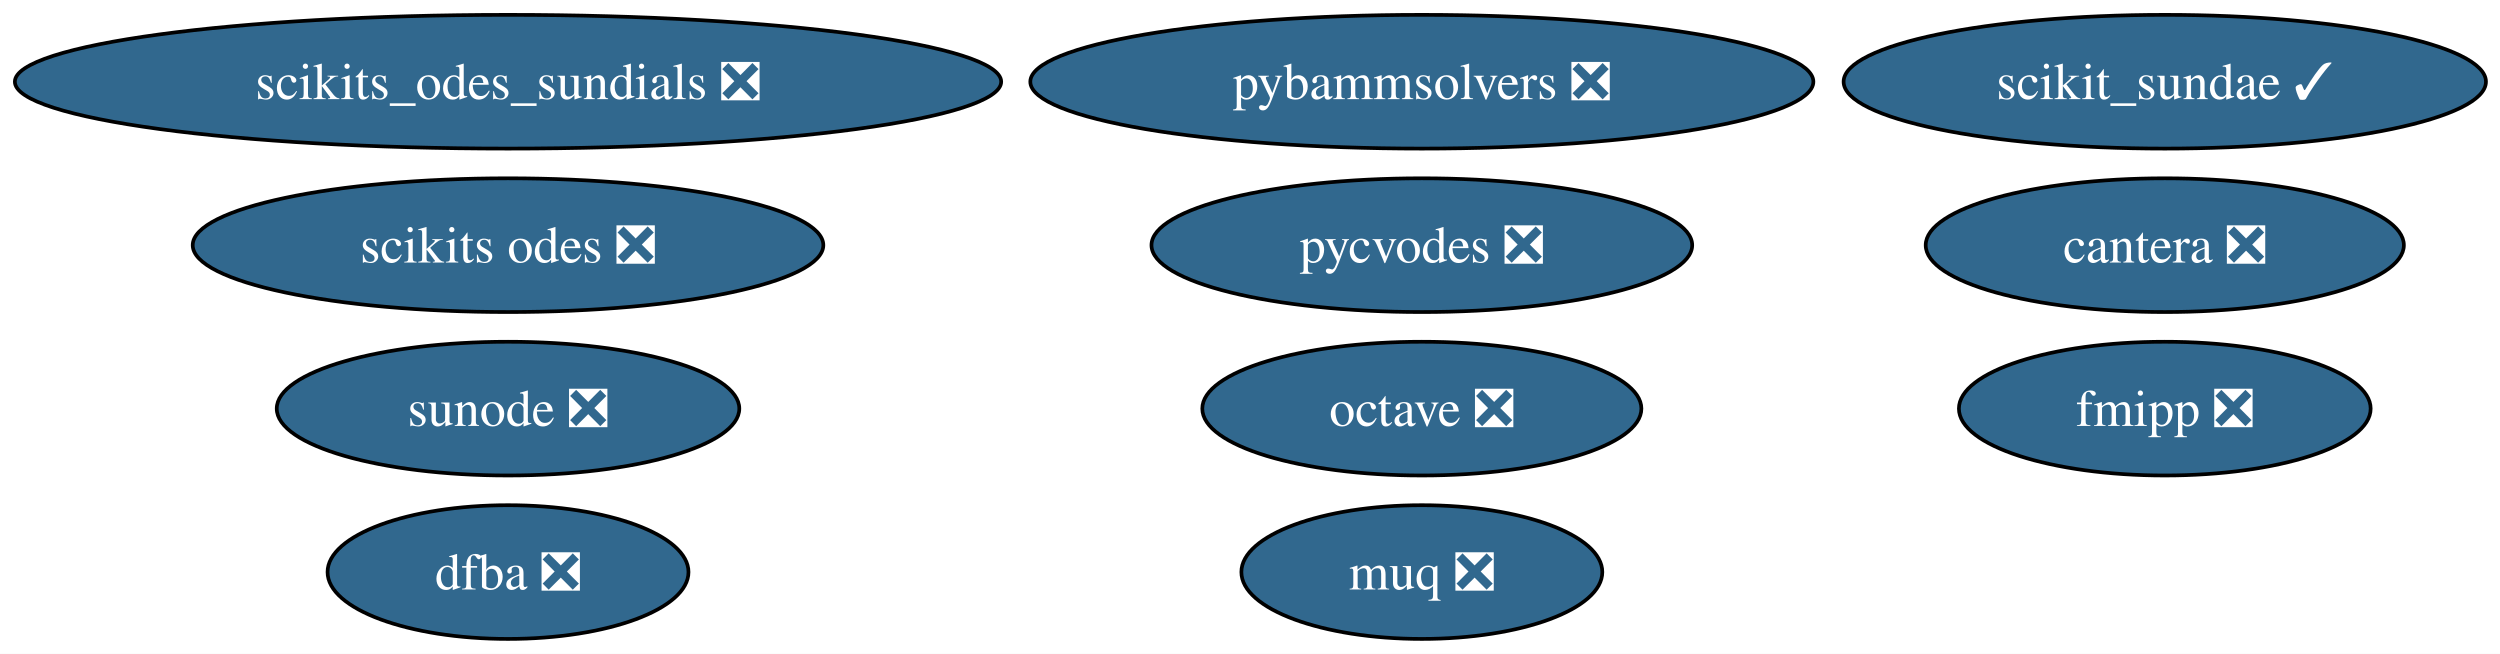
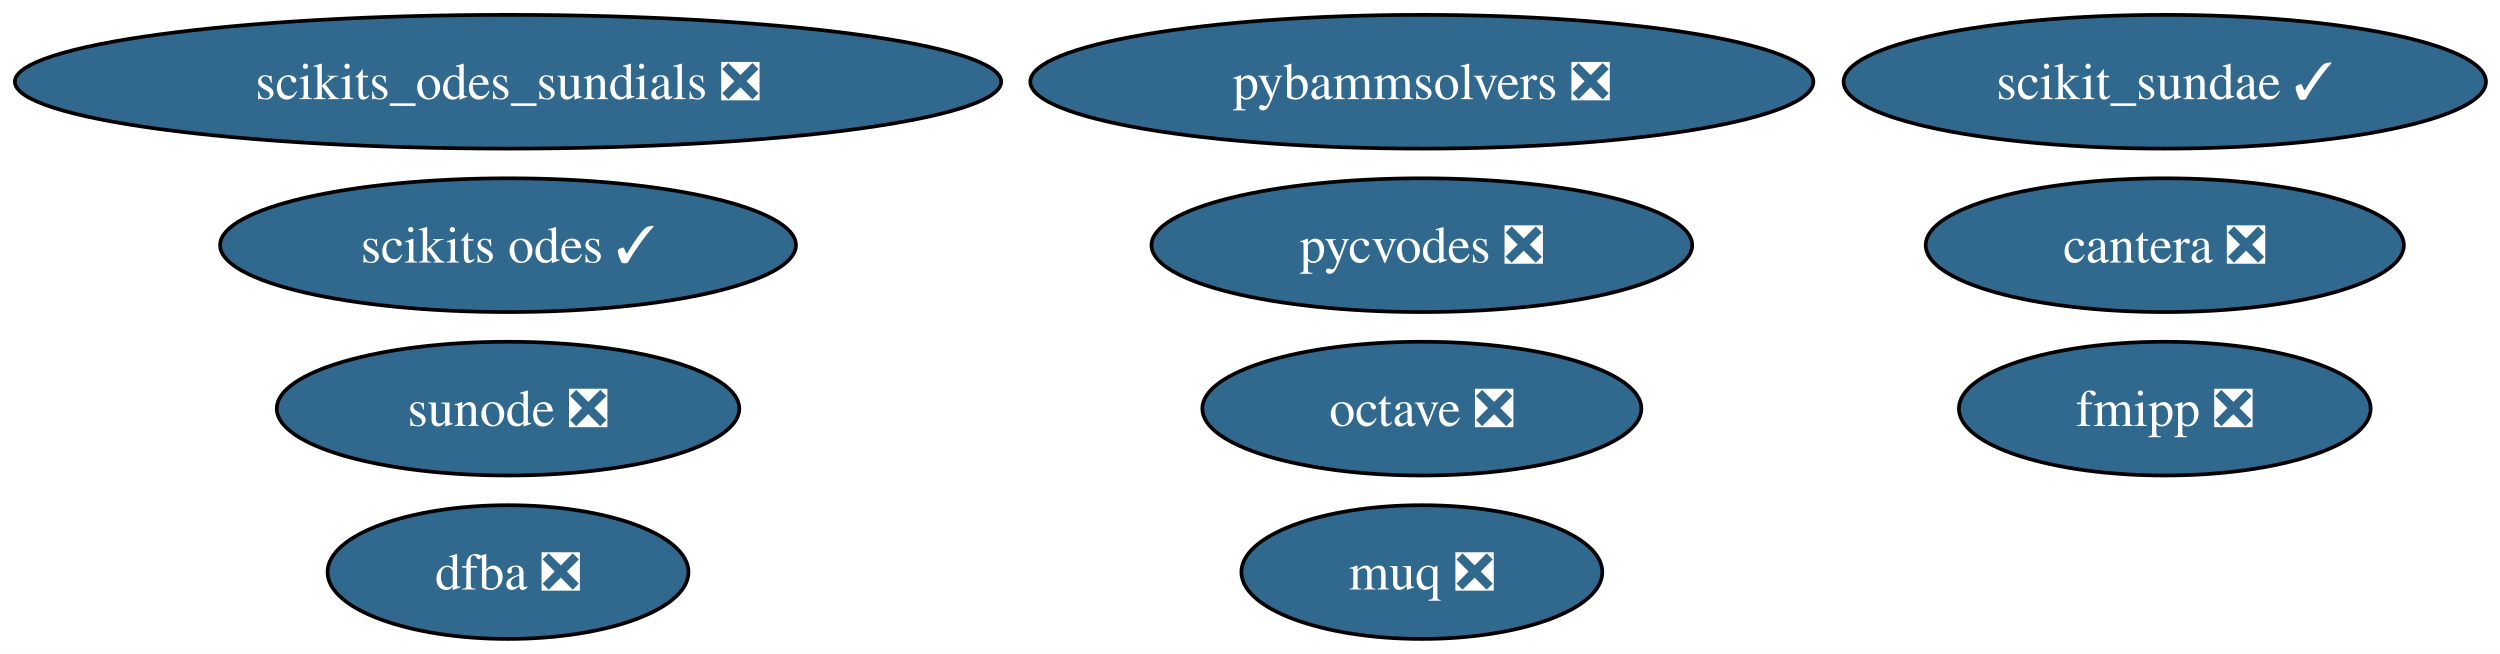
<svg xmlns="http://www.w3.org/2000/svg" xmlns:xlink="http://www.w3.org/1999/xlink" width="673pt" height="176pt" viewBox="0.00 0.00 673.00 176.00">
  <g id="graph0" class="graph" transform="scale(1 1) rotate(0) translate(4 172)">
    <polygon fill="white" stroke="none" points="-4,4 -4,-172 669.21,-172 669.21,4 -4,4" />
    <g id="node1" class="node">
      <g id="a_node1">
        <a xlink:href="https://github.com/conda-forge/cantera-feedstock/pull/76" xlink:title="cantera ❎">
          <ellipse fill="#31688e" stroke="black" cx="578.76" cy="-106" rx="64.36" ry="18" />
          <text xml:space="preserve" text-anchor="middle" x="578.76" y="-101.33" font-family="Times,serif" font-size="14.00" fill="white">cantera ❎</text>
        </a>
      </g>
    </g>
    <g id="node2" class="node">
      <g id="a_node2">
        <a xlink:href="https://github.com/conda-forge/dfba-feedstock/pull/12" xlink:title="dfba ❎">
          <ellipse fill="#31688e" stroke="black" cx="132.76" cy="-18" rx="48.58" ry="18" />
          <text xml:space="preserve" text-anchor="middle" x="132.76" y="-13.32" font-family="Times,serif" font-size="14.00" fill="white">dfba ❎</text>
        </a>
      </g>
    </g>
    <g id="node3" class="node">
      <g id="a_node3">
        <a xlink:href="https://github.com/conda-forge/fmipp-feedstock/pull/28" xlink:title="fmipp ❎">
          <ellipse fill="#31688e" stroke="black" cx="578.76" cy="-62" rx="55.42" ry="18" />
          <text xml:space="preserve" text-anchor="middle" x="578.76" y="-57.33" font-family="Times,serif" font-size="14.00" fill="white">fmipp ❎</text>
        </a>
      </g>
    </g>
    <g id="node4" class="node">
      <g id="a_node4">
        <a xlink:href="https://github.com/conda-forge/muq-feedstock/pull/67" xlink:title="muq ❎">
          <ellipse fill="#31688e" stroke="black" cx="378.76" cy="-18" rx="48.58" ry="18" />
          <text xml:space="preserve" text-anchor="middle" x="378.76" y="-13.32" font-family="Times,serif" font-size="14.00" fill="white">muq ❎</text>
        </a>
      </g>
    </g>
    <g id="node5" class="node">
      <g id="a_node5">
        <a xlink:href="https://github.com/conda-forge/octave-feedstock/pull/166" xlink:title="octave ❎">
          <ellipse fill="#31688e" stroke="black" cx="378.76" cy="-62" rx="59.1" ry="18" />
          <text xml:space="preserve" text-anchor="middle" x="378.76" y="-57.33" font-family="Times,serif" font-size="14.00" fill="white">octave ❎</text>
        </a>
      </g>
    </g>
    <g id="node6" class="node">
      <g id="a_node6">
        <a xlink:href="https://github.com/conda-forge/pybammsolvers-feedstock/pull/19" xlink:title="pybammsolvers ❎">
          <ellipse fill="#31688e" stroke="black" cx="378.76" cy="-150" rx="105.4" ry="18" />
          <text xml:space="preserve" text-anchor="middle" x="378.76" y="-145.32" font-family="Times,serif" font-size="14.00" fill="white">pybammsolvers ❎</text>
        </a>
      </g>
    </g>
    <g id="node7" class="node">
      <g id="a_node7">
        <a xlink:href="https://github.com/conda-forge/pycvodes-feedstock/pull/56" xlink:title="pycvodes ❎">
          <ellipse fill="#31688e" stroke="black" cx="378.76" cy="-106" rx="72.78" ry="18" />
          <text xml:space="preserve" text-anchor="middle" x="378.76" y="-101.33" font-family="Times,serif" font-size="14.00" fill="white">pycvodes ❎</text>
        </a>
      </g>
    </g>
    <g id="node8" class="node">
      <g id="a_node8">
        <a xlink:href="https://github.com/conda-forge/scikit_sundae-feedstock/pull/24" xlink:title="scikit_sundae ✓">
          <ellipse fill="#31688e" stroke="black" cx="578.76" cy="-150" rx="86.46" ry="18" />
          <text xml:space="preserve" text-anchor="middle" x="578.76" y="-145.32" font-family="Times,serif" font-size="14.00" fill="white">scikit_sundae ✓</text>
        </a>
      </g>
    </g>
    <g id="node9" class="node">
      <g id="a_node9">
-         <a xlink:href="https://github.com/conda-forge/scikits.odes-feedstock/pull/44" xlink:title="scikits odes ❎">
-           <ellipse fill="#31688e" stroke="black" cx="132.76" cy="-106" rx="84.88" ry="18" />
-           <text xml:space="preserve" text-anchor="middle" x="132.76" y="-101.33" font-family="Times,serif" font-size="14.00" fill="white">scikits odes ❎</text>
+         <a xlink:href="https://github.com/conda-forge/scikits.odes-feedstock/pull/44" xlink:title="scikits odes ✓">
+           <ellipse fill="#31688e" stroke="black" cx="132.76" cy="-106" rx="77.51" ry="18" />
+           <text xml:space="preserve" text-anchor="middle" x="132.76" y="-101.33" font-family="Times,serif" font-size="14.00" fill="white">scikits odes ✓</text>
        </a>
      </g>
    </g>
    <g id="node10" class="node">
      <g id="a_node10">
        <a xlink:href="https://github.com/conda-forge/scikits_odes_sundials-feedstock/pull/11" xlink:title="scikits_odes_sundials ❎">
          <ellipse fill="#31688e" stroke="black" cx="132.76" cy="-150" rx="132.76" ry="18" />
          <text xml:space="preserve" text-anchor="middle" x="132.76" y="-145.32" font-family="Times,serif" font-size="14.00" fill="white">scikits_odes_sundials ❎</text>
        </a>
      </g>
    </g>
    <g id="node11" class="node">
      <g id="a_node11">
        <a xlink:href="https://github.com/conda-forge/sunode-feedstock/pull/42" xlink:title="sunode ❎">
          <ellipse fill="#31688e" stroke="black" cx="132.76" cy="-62" rx="62.26" ry="18" />
          <text xml:space="preserve" text-anchor="middle" x="132.76" y="-57.33" font-family="Times,serif" font-size="14.00" fill="white">sunode ❎</text>
        </a>
      </g>
    </g>
  </g>
</svg>
